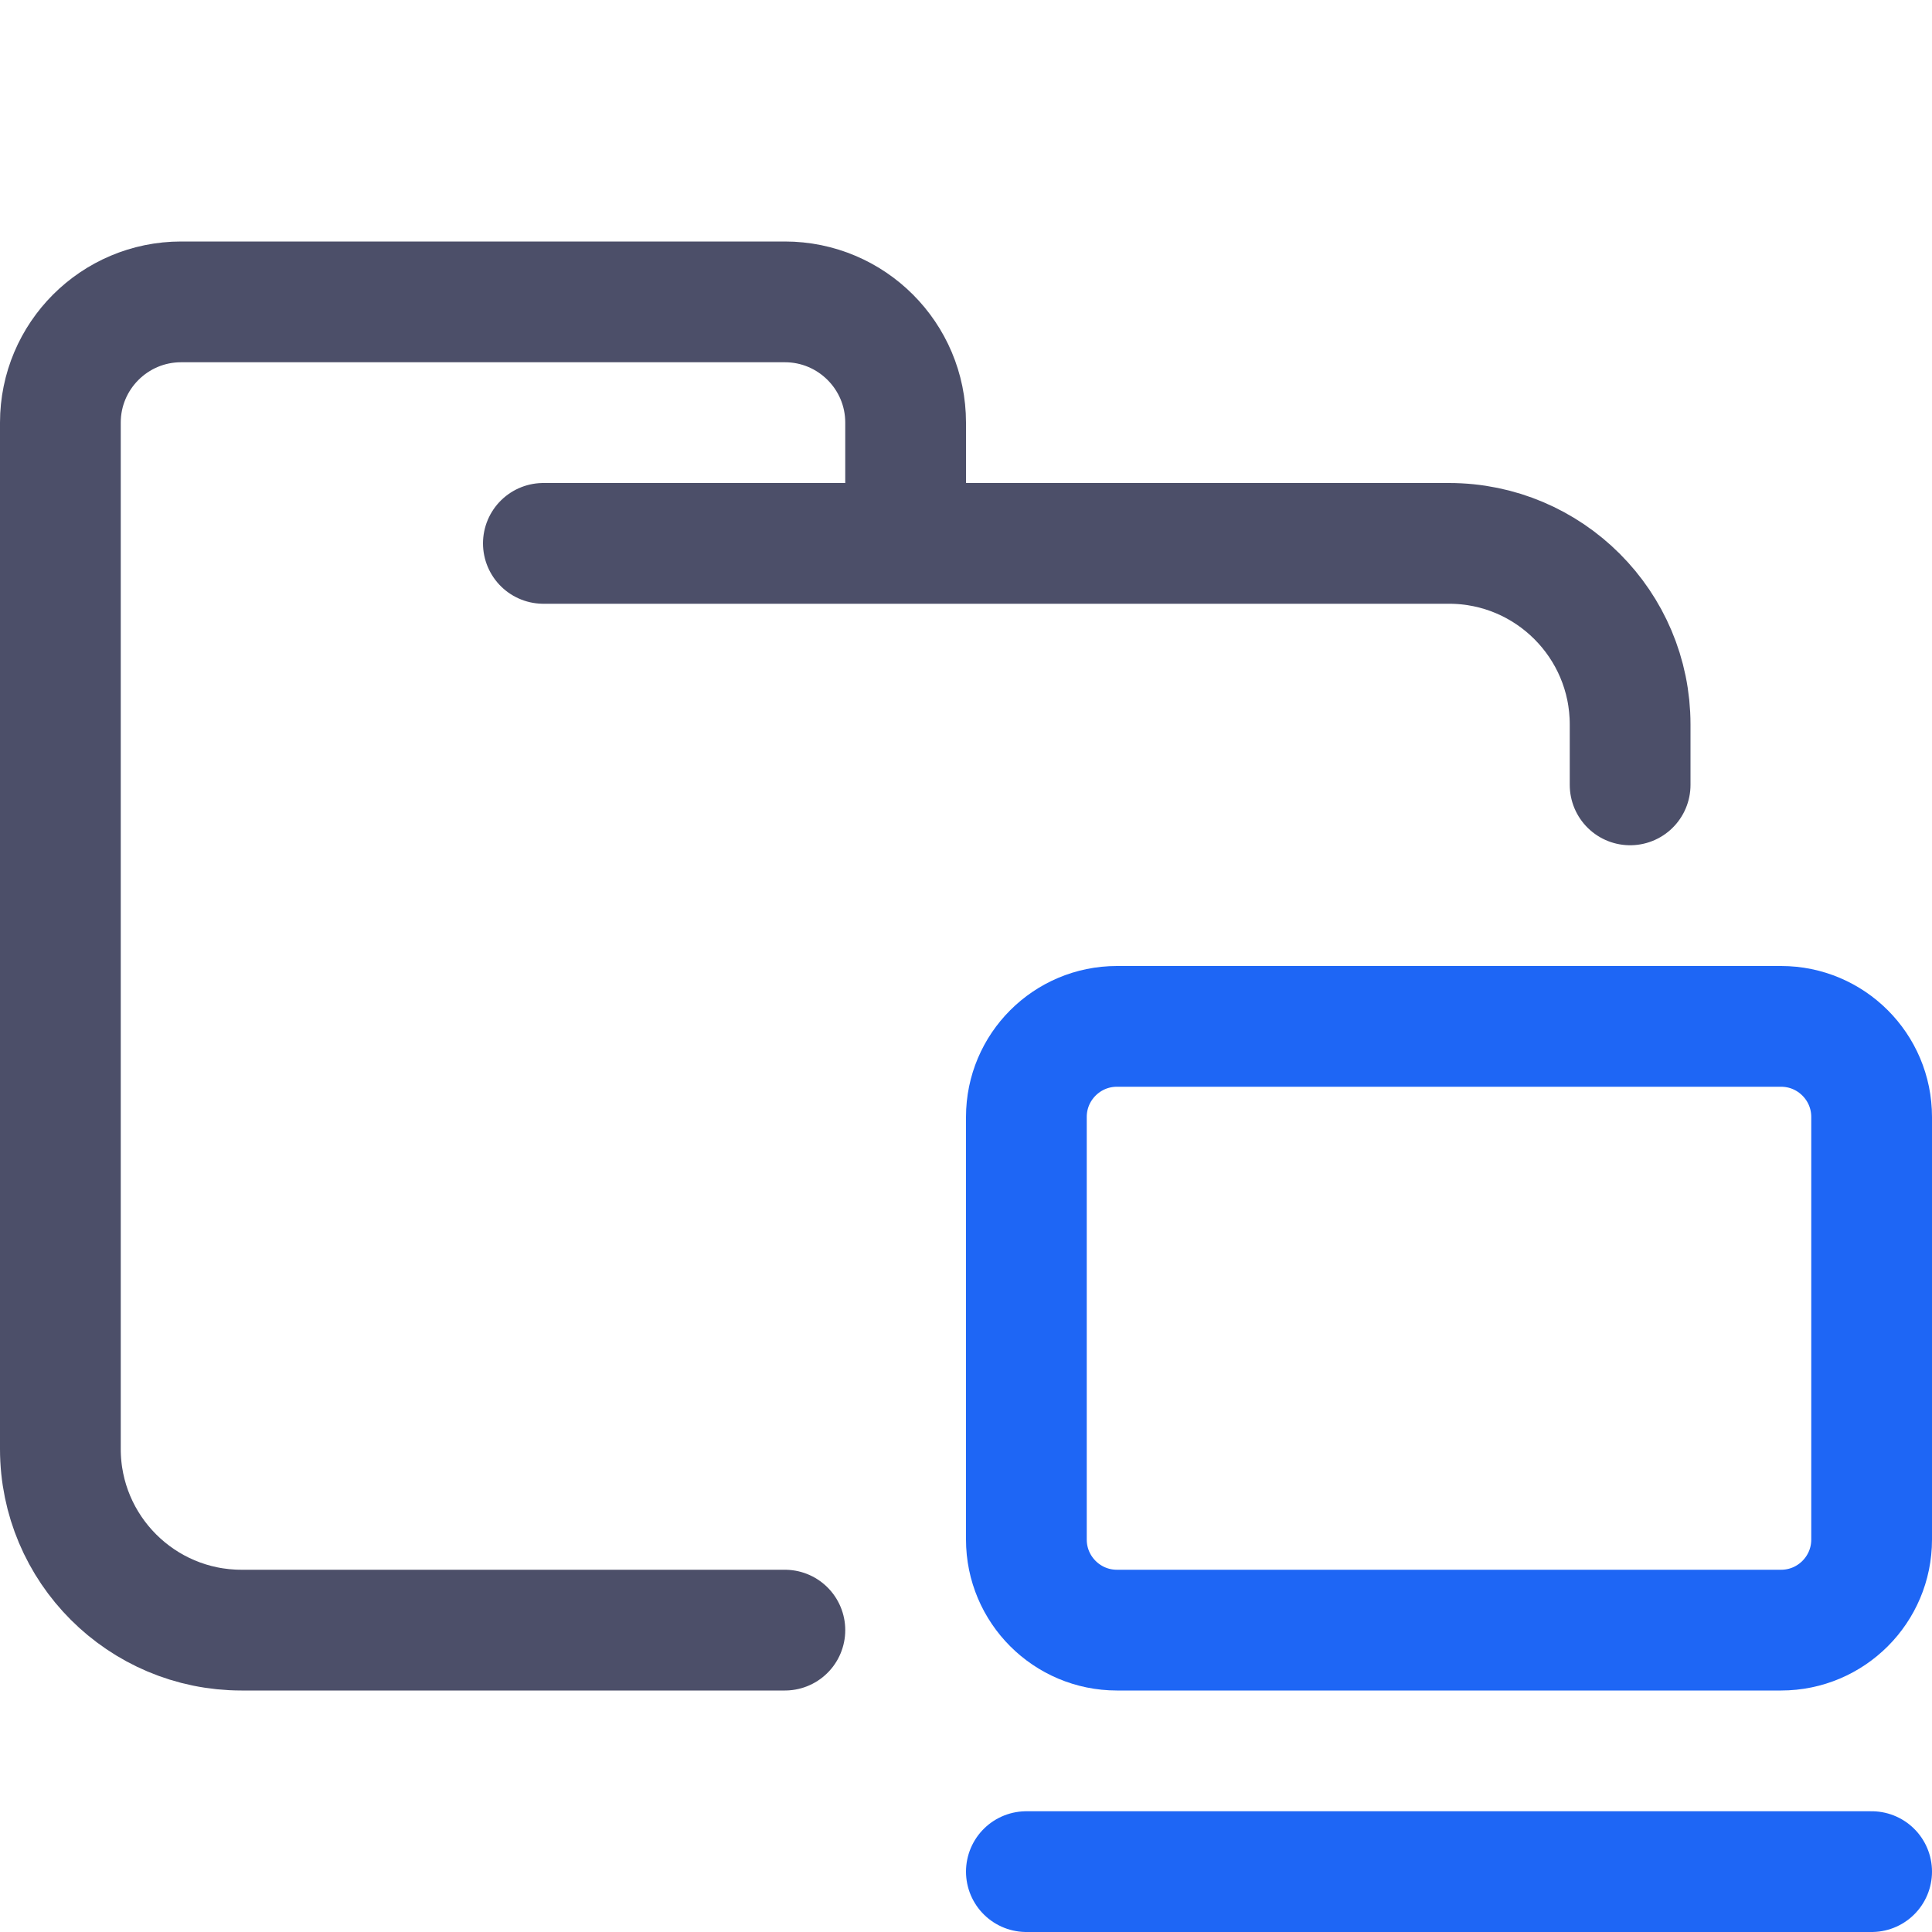
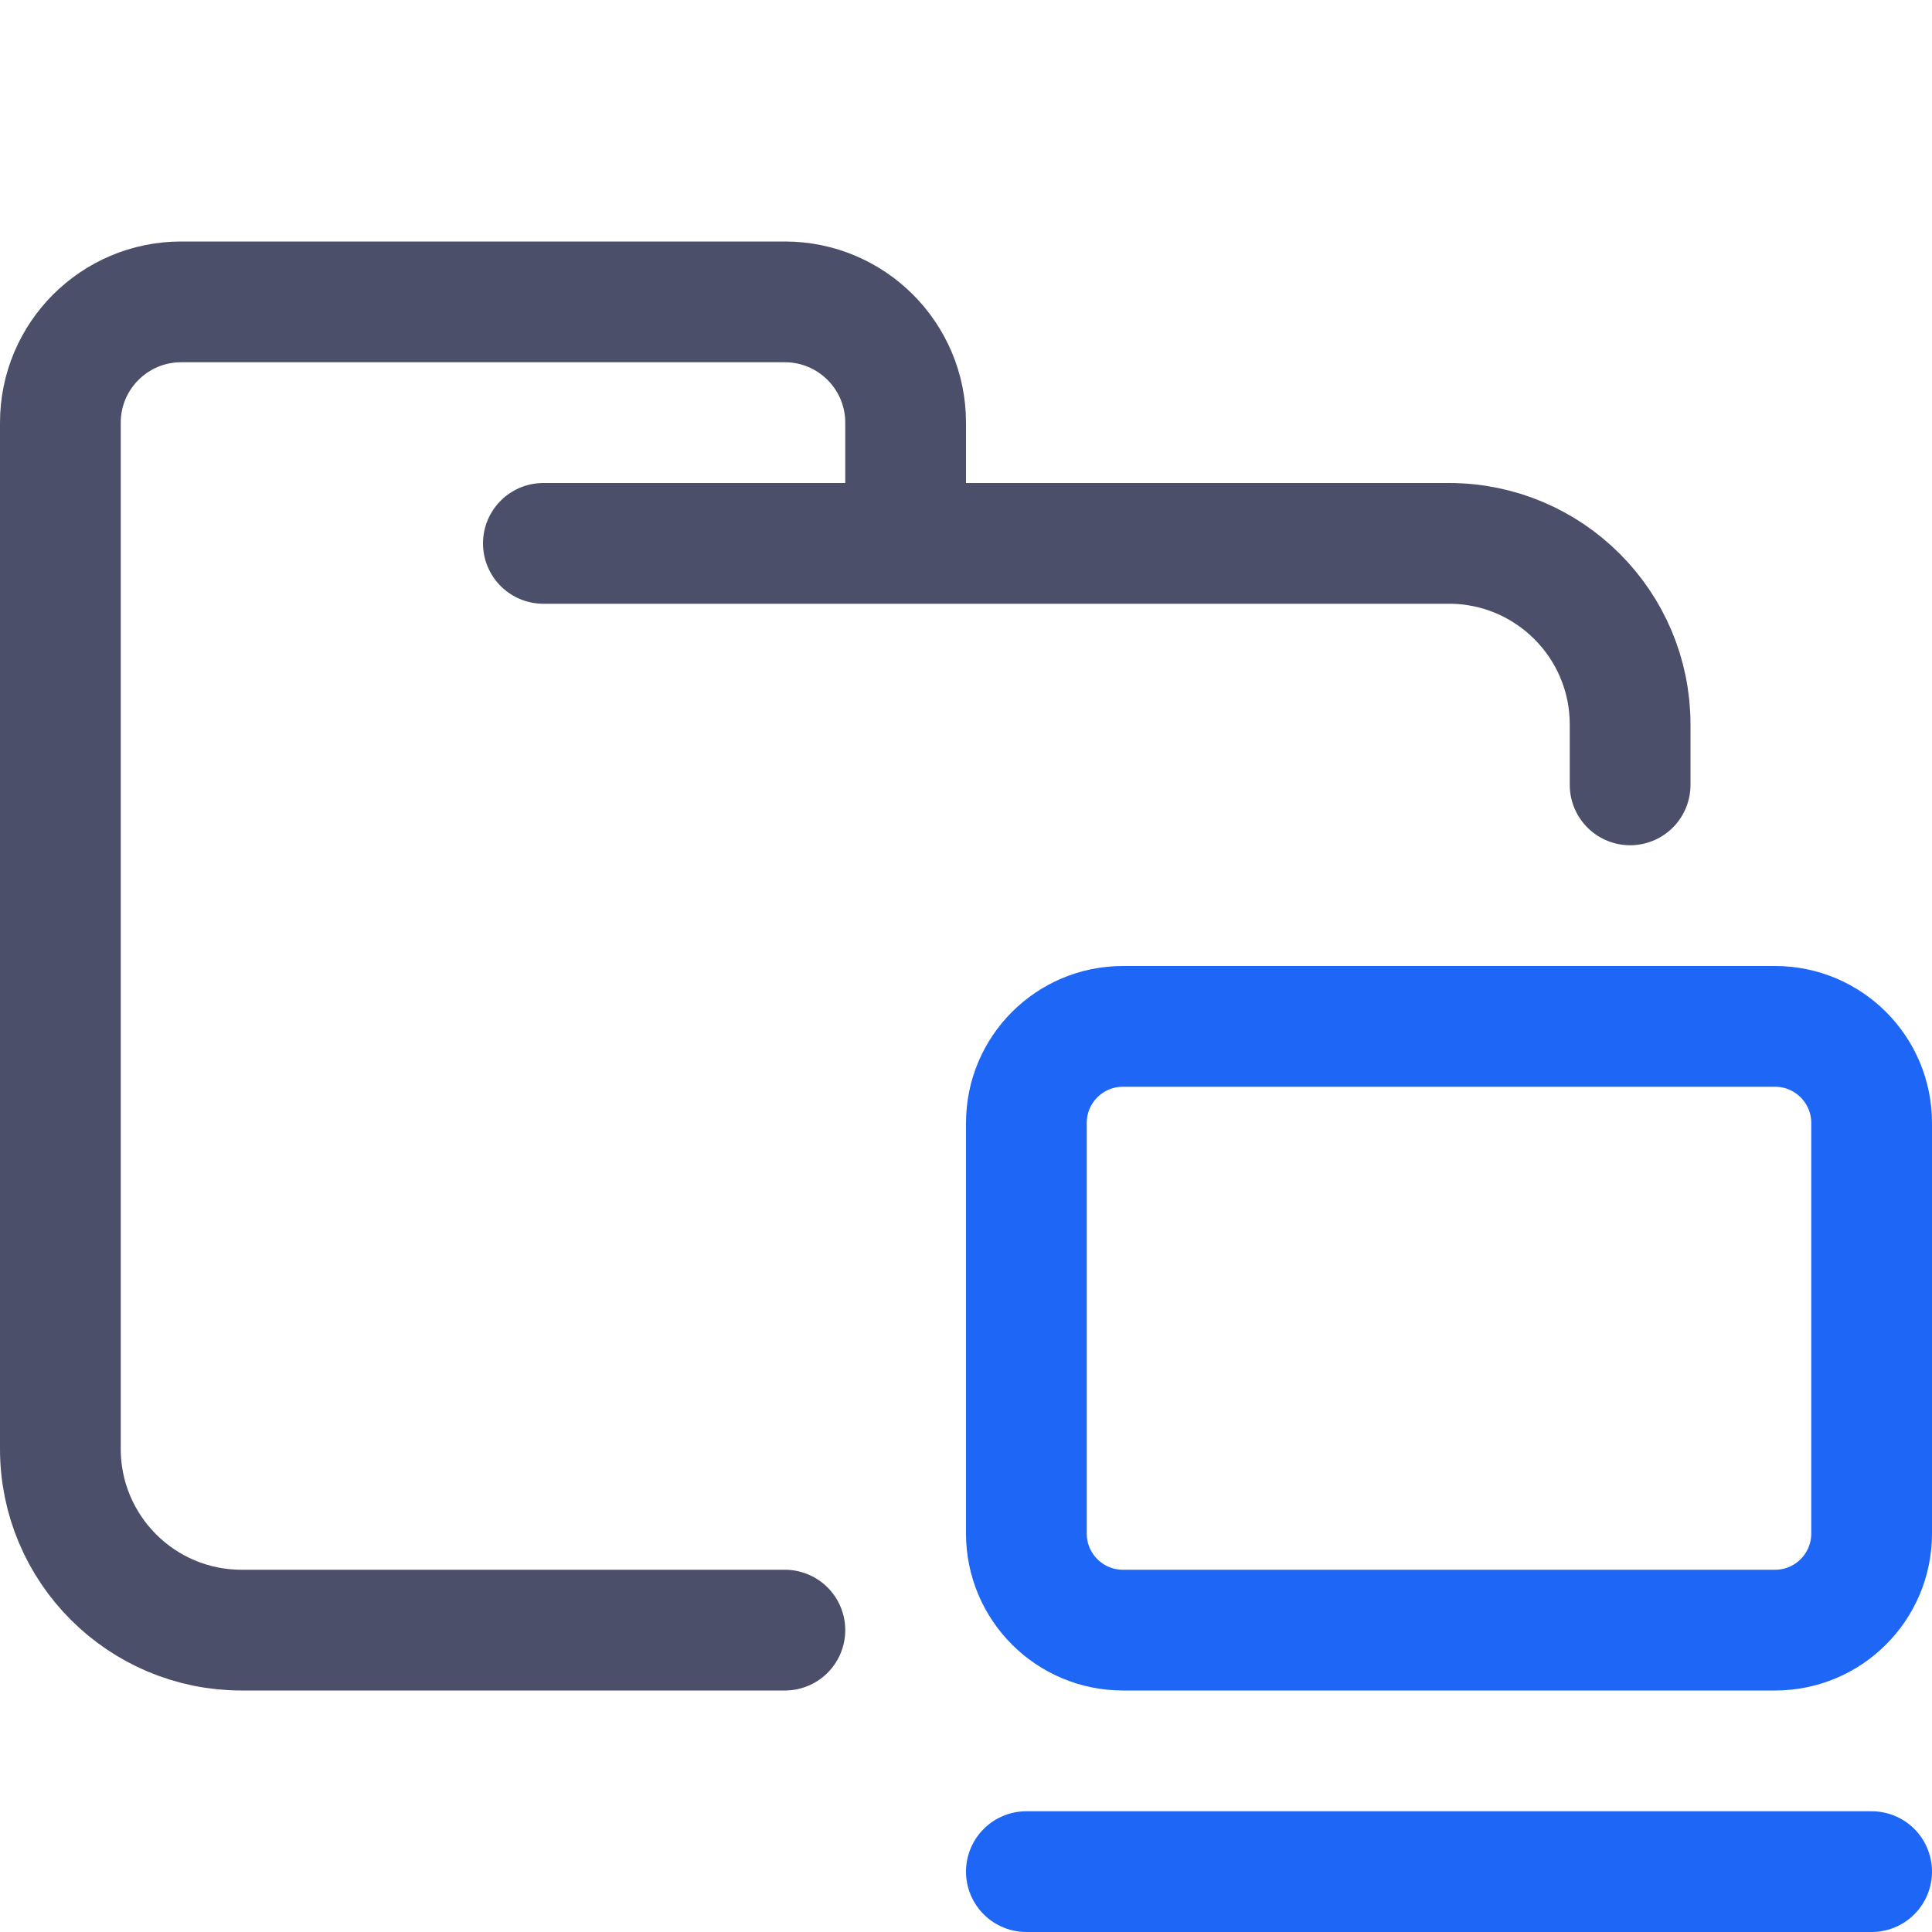
<svg xmlns="http://www.w3.org/2000/svg" width="16px" height="16px" viewBox="0 0 16 16" version="1.1">
  <g id="folder_client" stroke="none" stroke-width="1" fill="none" fill-rule="evenodd" stroke-linecap="round">
    <g id="folder" stroke="#4C4F69" stroke-linejoin="round">
      <path d="M4.5,4.5 L12,4.5 C12.828,4.5 13.5,5.172 13.5,6 C13.5,6.434 13.5,6.268 13.5,6.5 M6.5,13.5 C5.381,13.5 4.215,13.5 2,13.5 C1.172,13.5 0.5,12.828 0.5,12 L0.5,3.5 C0.5,2.948 0.948,2.5 1.5,2.5 L6.5,2.5 C7.052,2.5 7.5,2.948 7.5,3.5 L7.5,4.5" id="Shape" />
    </g>
    <g id="icon" stroke="#1E66F5">
-       <path d="M15.5,15.5 L8.5,15.5 M9.25,8.5 L14.75,8.5 C15.164,8.5 15.5,8.836 15.5,9.25 L15.5,12.75 C15.5,13.164 15.164,13.5 14.75,13.5 L9.25,13.5 C8.836,13.5 8.5,13.164 8.5,12.75 L8.5,9.25 C8.5,8.836 8.836,8.5 9.25,8.5 Z" id="Combined-Shape" />
+       <path d="M15.5,15.5 L8.5,15.5 M9.3,8.5 L14.7,8.5 C15.142,8.5 15.5,8.858 15.5,9.3 L15.5,12.7 C15.5,13.142 15.142,13.5 14.7,13.5 L9.3,13.5 C8.858,13.5 8.5,13.142 8.5,12.7 L8.5,9.3 C8.5,8.858 8.858,8.5 9.3,8.5 Z" id="Combined-Shape" />
    </g>
  </g>
</svg>
